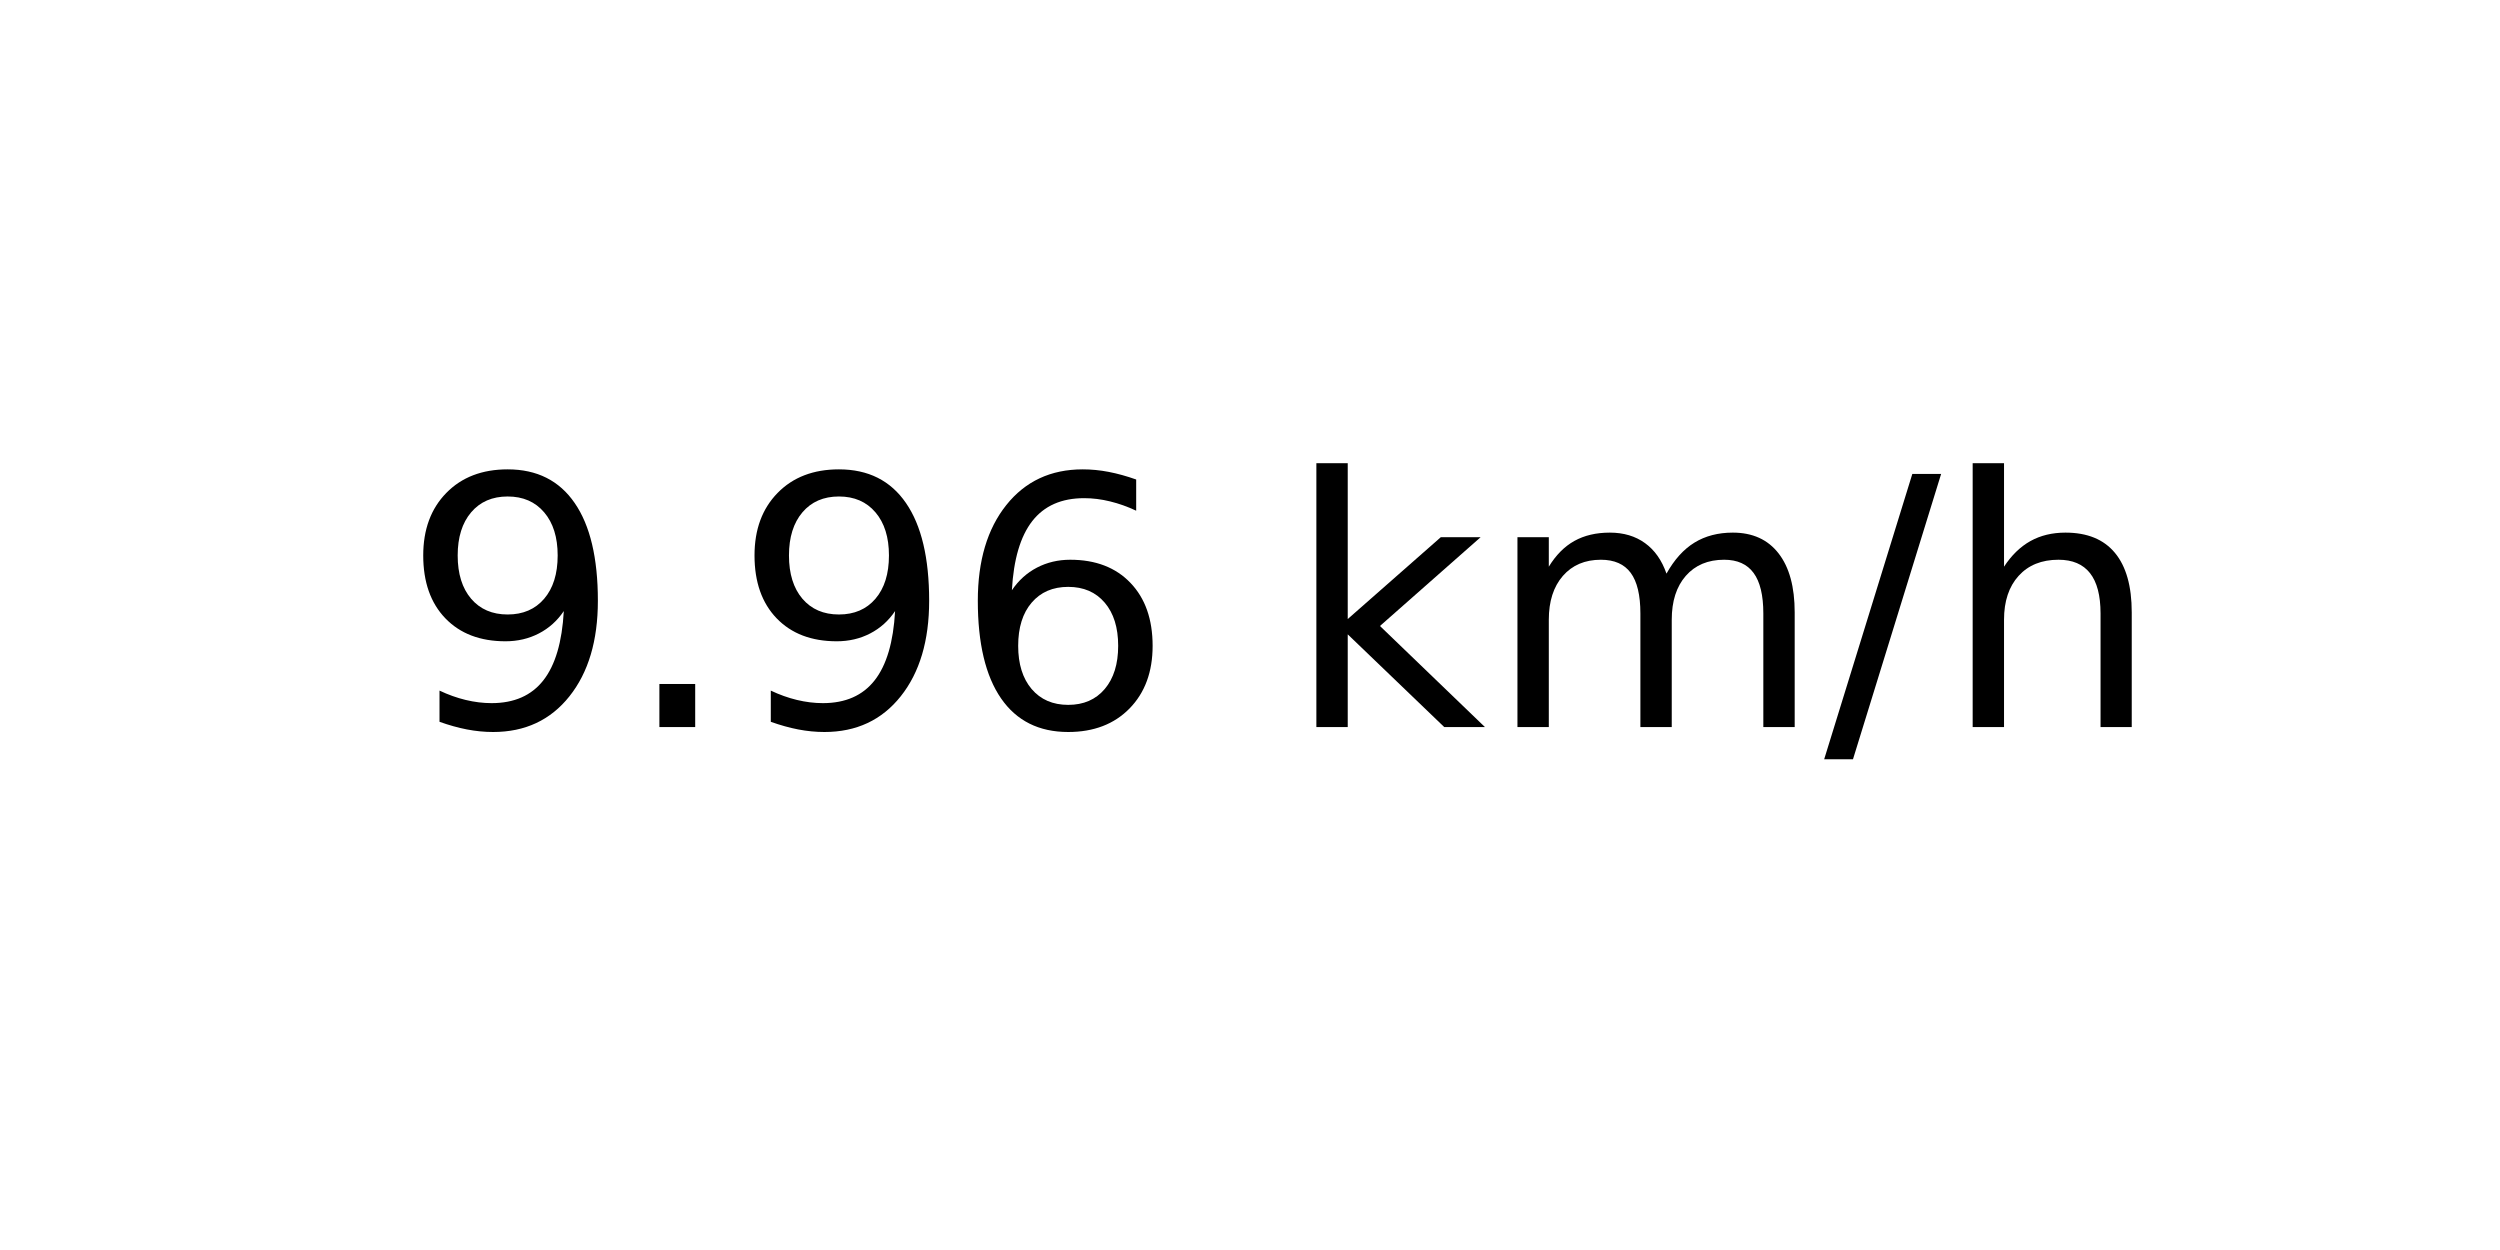
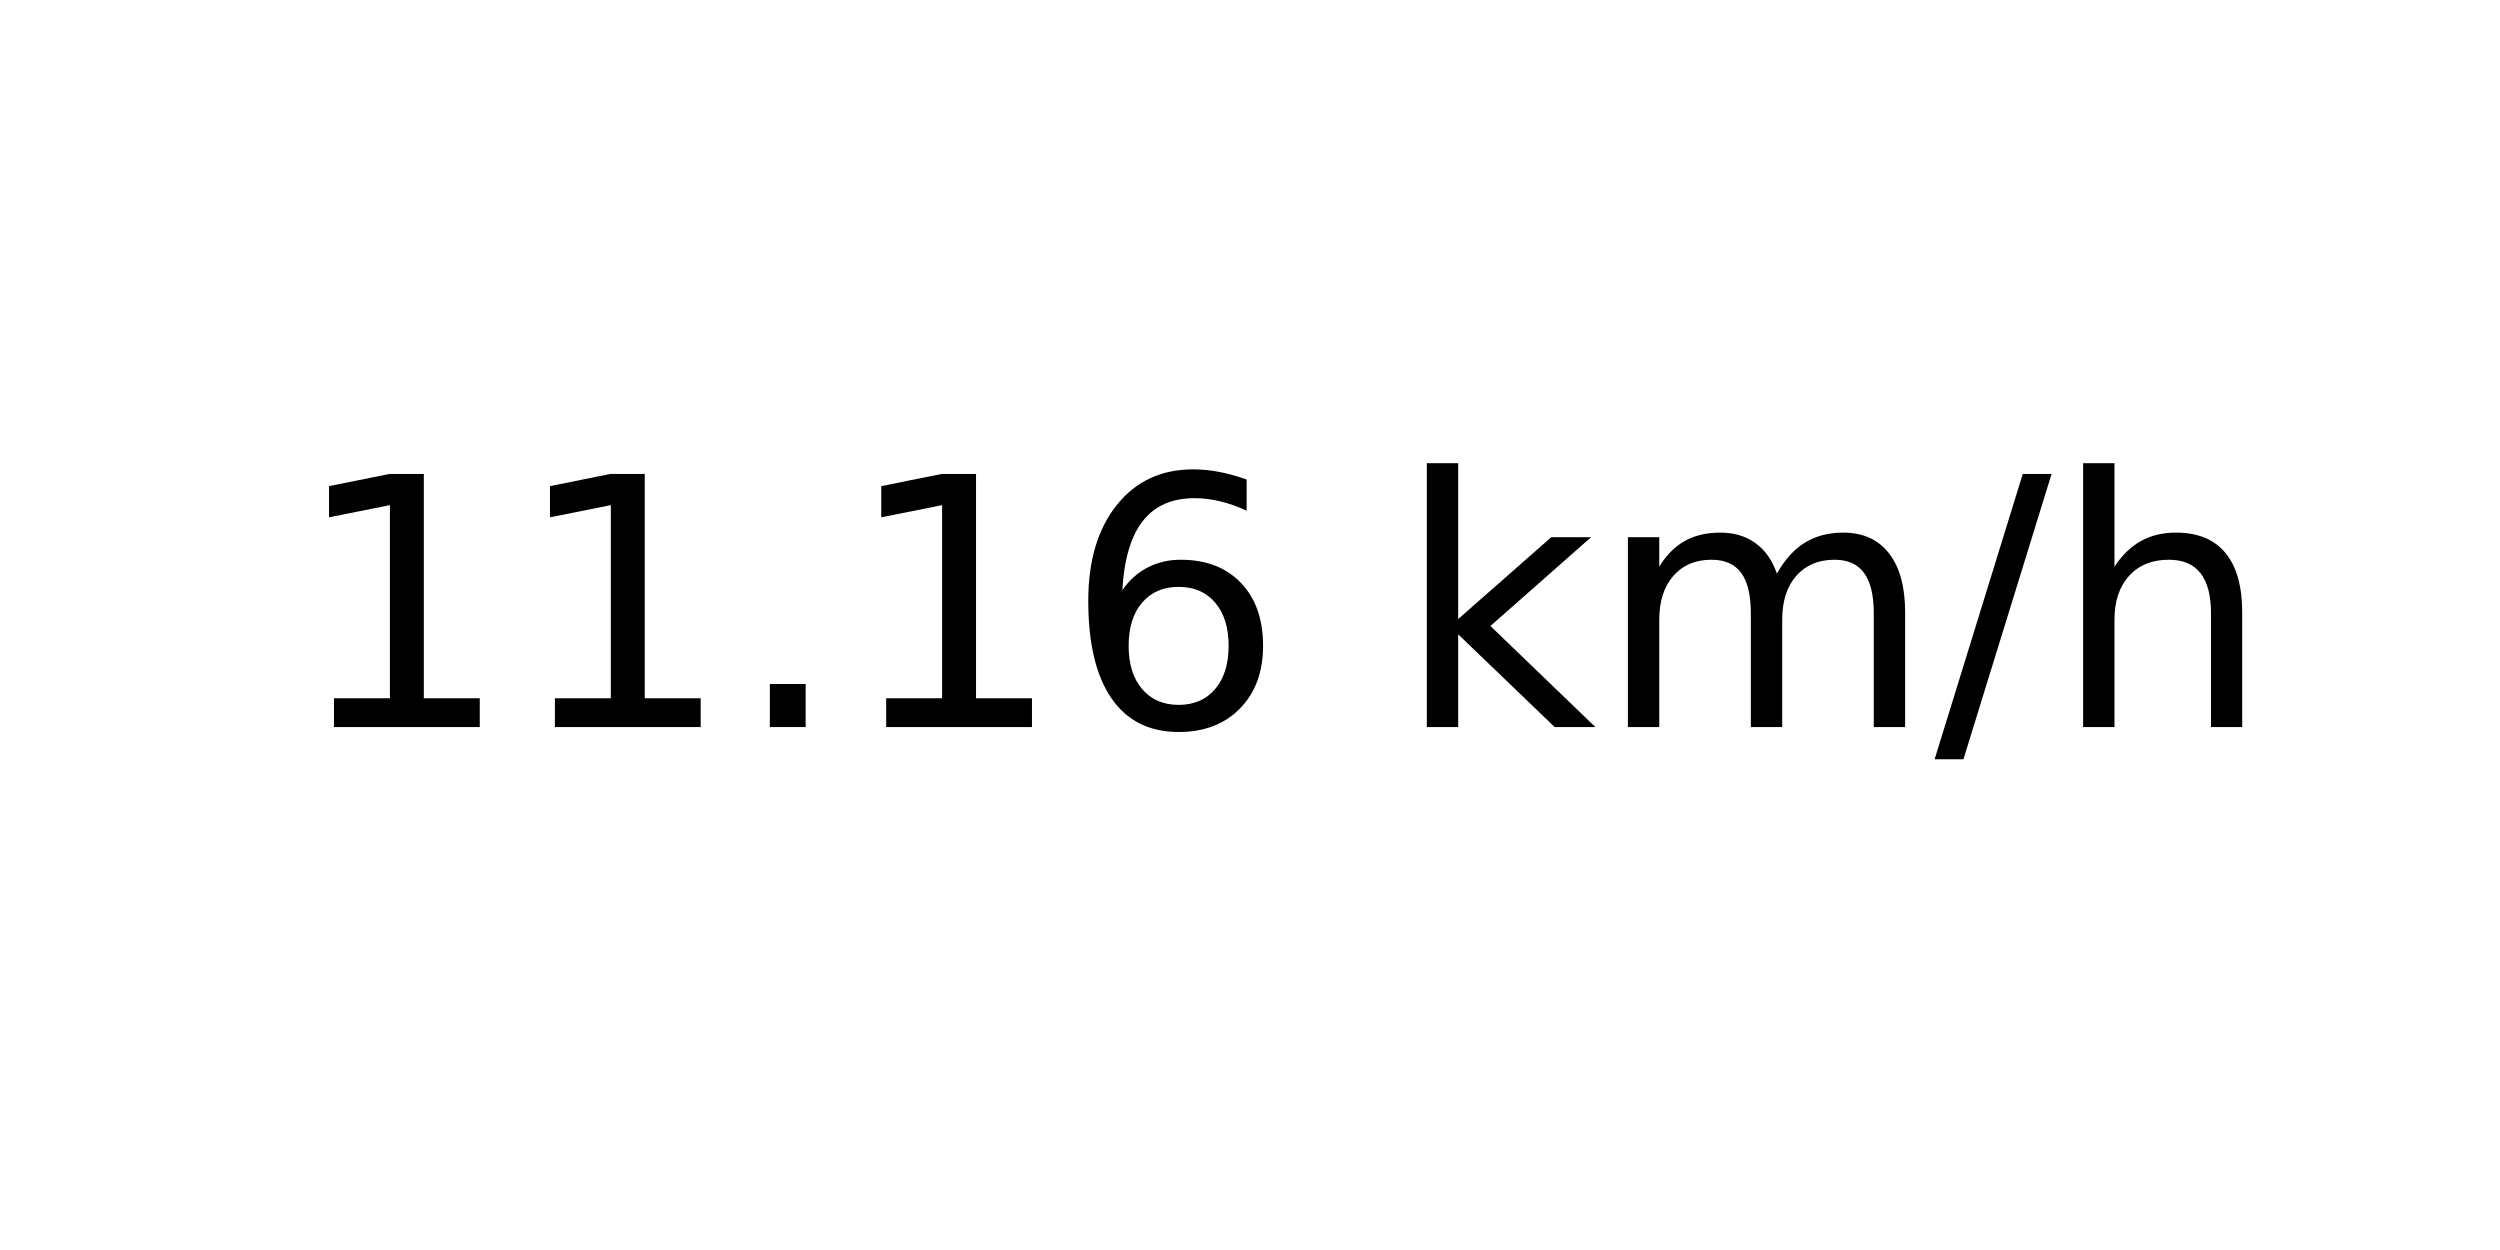
<svg xmlns="http://www.w3.org/2000/svg" xmlns:xlink="http://www.w3.org/1999/xlink" width="72pt" height="36pt" viewBox="0 0 72 36" version="1.1">
  <defs>
    <style type="text/css">*{stroke-linejoin: round; stroke-linecap: butt}</style>
  </defs>
  <g id="figure_1">
    <g id="axes_1">
      <g id="text_1">
-         <g transform="translate(11.55937 20.93937) scale(0.1 -0.1)">
+         <g transform="translate(8.378125 20.93937) scale(0.1 -0.1)">
          <defs>
-             <path id="DejaVuSans-39" d="M 703 97  L 703 672  Q 941 559 1184 500  Q 1428 441 1663 441  Q 2288 441 2617 861  Q 2947 1281 2994 2138  Q 2813 1869 2534 1725  Q 2256 1581 1919 1581  Q 1219 1581 811 2004  Q 403 2428 403 3163  Q 403 3881 828 4315  Q 1253 4750 1959 4750  Q 2769 4750 3195 4129  Q 3622 3509 3622 2328  Q 3622 1225 3098 567  Q 2575 -91 1691 -91  Q 1453 -91 1209 -44  Q 966 3 703 97  z M 1959 2075  Q 2384 2075 2632 2365  Q 2881 2656 2881 3163  Q 2881 3666 2632 3958  Q 2384 4250 1959 4250  Q 1534 4250 1286 3958  Q 1038 3666 1038 3163  Q 1038 2656 1286 2365  Q 1534 2075 1959 2075  z " transform="scale(0.015625)" />
+             <path id="DejaVuSans-31" d="M 794 531  L 1825 531  L 1825 4091  L 703 3866  L 703 4441  L 1819 4666  L 2450 4666  L 2450 531  L 3481 531  L 3481 0  L 794 0  L 794 531  z " transform="scale(0.015625)" />
            <path id="DejaVuSans-2e" d="M 684 794  L 1344 794  L 1344 0  L 684 0  L 684 794  z " transform="scale(0.015625)" />
            <path id="DejaVuSans-36" d="M 2113 2584  Q 1688 2584 1439 2293  Q 1191 2003 1191 1497  Q 1191 994 1439 701  Q 1688 409 2113 409  Q 2538 409 2786 701  Q 3034 994 3034 1497  Q 3034 2003 2786 2293  Q 2538 2584 2113 2584  z M 3366 4563  L 3366 3988  Q 3128 4100 2886 4159  Q 2644 4219 2406 4219  Q 1781 4219 1451 3797  Q 1122 3375 1075 2522  Q 1259 2794 1537 2939  Q 1816 3084 2150 3084  Q 2853 3084 3261 2657  Q 3669 2231 3669 1497  Q 3669 778 3244 343  Q 2819 -91 2113 -91  Q 1303 -91 875 529  Q 447 1150 447 2328  Q 447 3434 972 4092  Q 1497 4750 2381 4750  Q 2619 4750 2861 4703  Q 3103 4656 3366 4563  z " transform="scale(0.015625)" />
            <path id="DejaVuSans-20" transform="scale(0.015625)" />
            <path id="DejaVuSans-6b" d="M 581 4863  L 1159 4863  L 1159 1991  L 2875 3500  L 3609 3500  L 1753 1863  L 3688 0  L 2938 0  L 1159 1709  L 1159 0  L 581 0  L 581 4863  z " transform="scale(0.015625)" />
            <path id="DejaVuSans-6d" d="M 3328 2828  Q 3544 3216 3844 3400  Q 4144 3584 4550 3584  Q 5097 3584 5394 3201  Q 5691 2819 5691 2113  L 5691 0  L 5113 0  L 5113 2094  Q 5113 2597 4934 2840  Q 4756 3084 4391 3084  Q 3944 3084 3684 2787  Q 3425 2491 3425 1978  L 3425 0  L 2847 0  L 2847 2094  Q 2847 2600 2669 2842  Q 2491 3084 2119 3084  Q 1678 3084 1418 2786  Q 1159 2488 1159 1978  L 1159 0  L 581 0  L 581 3500  L 1159 3500  L 1159 2956  Q 1356 3278 1631 3431  Q 1906 3584 2284 3584  Q 2666 3584 2933 3390  Q 3200 3197 3328 2828  z " transform="scale(0.015625)" />
            <path id="DejaVuSans-2f" d="M 1625 4666  L 2156 4666  L 531 -594  L 0 -594  L 1625 4666  z " transform="scale(0.015625)" />
            <path id="DejaVuSans-68" d="M 3513 2113  L 3513 0  L 2938 0  L 2938 2094  Q 2938 2591 2744 2837  Q 2550 3084 2163 3084  Q 1697 3084 1428 2787  Q 1159 2491 1159 1978  L 1159 0  L 581 0  L 581 4863  L 1159 4863  L 1159 2956  Q 1366 3272 1645 3428  Q 1925 3584 2291 3584  Q 2894 3584 3203 3211  Q 3513 2838 3513 2113  z " transform="scale(0.015625)" />
          </defs>
-           <use xlink:href="#DejaVuSans-39" />
-           <use xlink:href="#DejaVuSans-2e" x="63.623" />
-           <use xlink:href="#DejaVuSans-39" x="95.41" />
-           <use xlink:href="#DejaVuSans-36" x="159.033" />
-           <use xlink:href="#DejaVuSans-20" x="222.656" />
-           <use xlink:href="#DejaVuSans-6b" x="254.443" />
-           <use xlink:href="#DejaVuSans-6d" x="312.354" />
-           <use xlink:href="#DejaVuSans-2f" x="409.766" />
-           <use xlink:href="#DejaVuSans-68" x="443.457" />
+           <use xlink:href="#DejaVuSans-31" />
+           <use xlink:href="#DejaVuSans-31" x="63.623" />
+           <use xlink:href="#DejaVuSans-2e" x="127.246" />
+           <use xlink:href="#DejaVuSans-31" x="159.033" />
+           <use xlink:href="#DejaVuSans-36" x="222.656" />
+           <use xlink:href="#DejaVuSans-20" x="286.279" />
+           <use xlink:href="#DejaVuSans-6b" x="318.066" />
+           <use xlink:href="#DejaVuSans-6d" x="375.977" />
+           <use xlink:href="#DejaVuSans-2f" x="473.389" />
+           <use xlink:href="#DejaVuSans-68" x="507.08" />
        </g>
      </g>
    </g>
  </g>
</svg>
